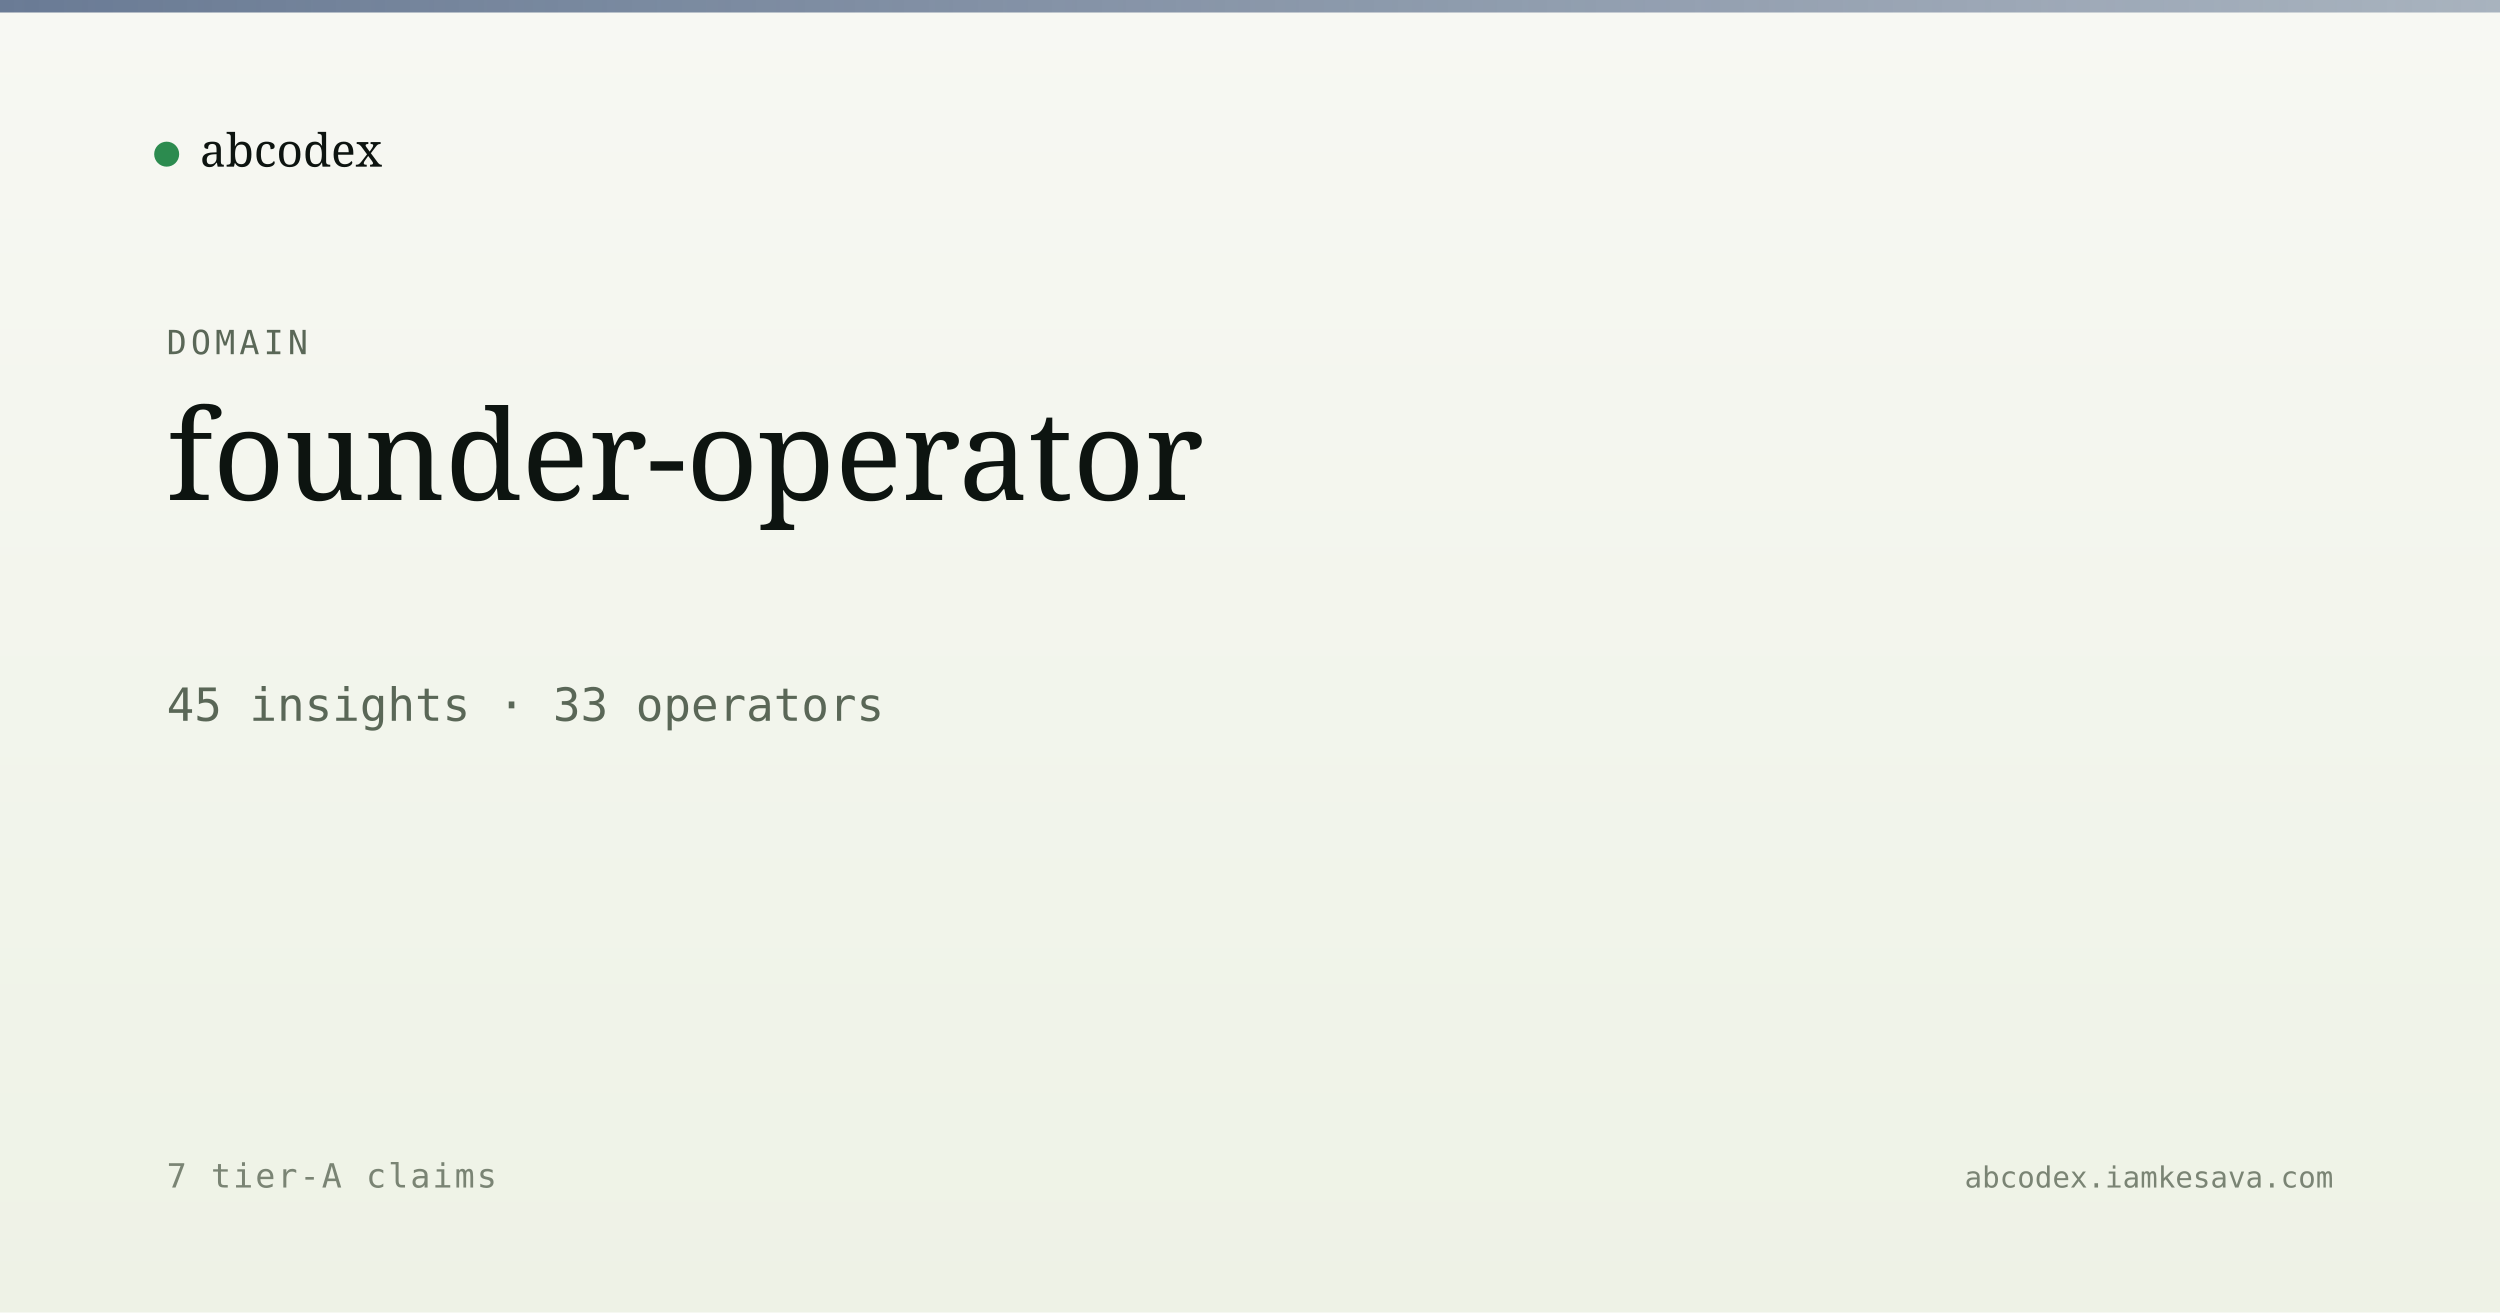
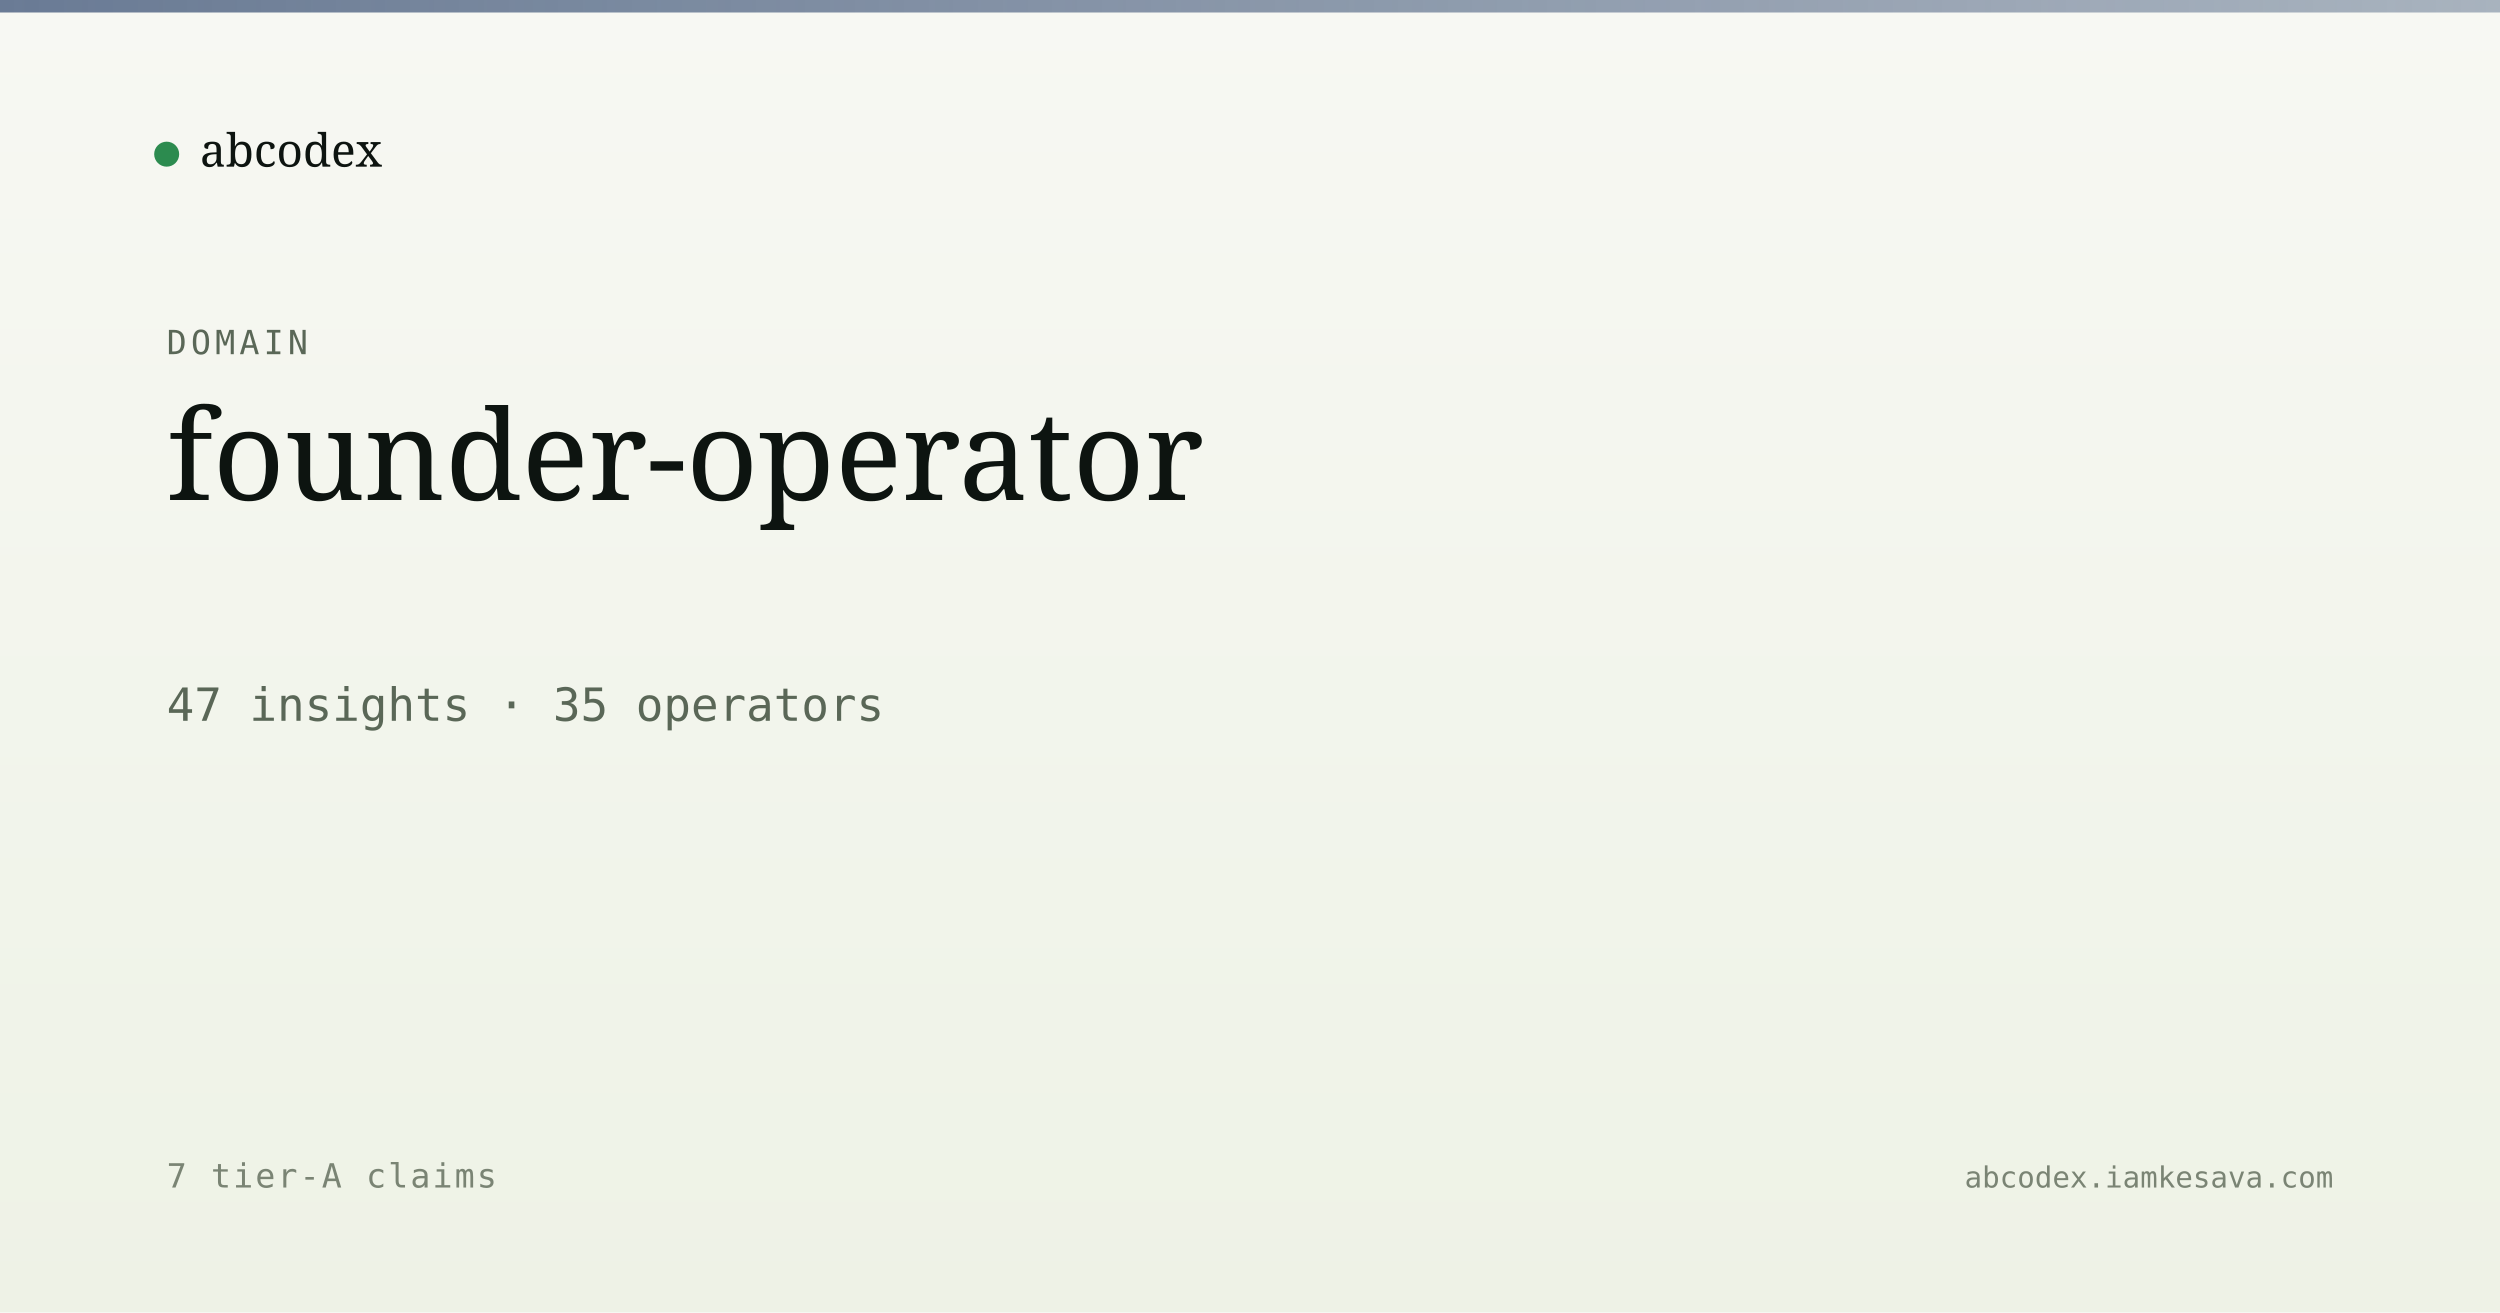
<svg xmlns="http://www.w3.org/2000/svg" viewBox="0 0 1200 630" width="1200" height="630">
  <defs>
    <linearGradient id="bg" x1="0" y1="0" x2="0" y2="1">
      <stop offset="0" stop-color="#f7f8f3" />
      <stop offset="1" stop-color="#eef2e6" />
    </linearGradient>
    <linearGradient id="band" x1="0" y1="0" x2="1" y2="0">
      <stop offset="0" stop-color="#5a6d8a" stop-opacity="0.9" />
      <stop offset="1" stop-color="#5a6d8a" stop-opacity="0.5" />
    </linearGradient>
  </defs>
  <rect width="1200" height="630" fill="url(#bg)" />
  <rect x="0" y="0" width="1200" height="6" fill="url(#band)" />
  <g transform="translate(80, 60)">
    <circle cx="0" cy="14" r="6" fill="#2c8b4f" />
    <text x="16" y="20" font-family="Newsreader, serif" font-size="22" fill="#0d1410">abcodex</text>
  </g>
  <text x="80" y="170" font-family="JetBrains Mono, monospace" font-size="16" fill="#5a6757" letter-spacing="2">DOMAIN</text>
  <text x="80" y="240" font-family="Newsreader, serif" font-size="60" font-weight="500" fill="#0d1410">founder-operator</text>
-   <text x="80" y="346" font-family="JetBrains Mono, monospace" font-size="22" fill="#5a6757">45 insights · 33 operators</text>
+   <text x="80" y="346" font-family="JetBrains Mono, monospace" font-size="22" fill="#5a6757">47 insights · 35 operators</text>
  <text x="80" y="570" font-family="JetBrains Mono, monospace" font-size="16" fill="#7a8474" letter-spacing="1">7 tier-A claims</text>
  <text x="1120" y="570" text-anchor="end" font-family="JetBrains Mono, monospace" font-size="14" fill="#7a8474">abcodex.iamkesava.com</text>
</svg>
